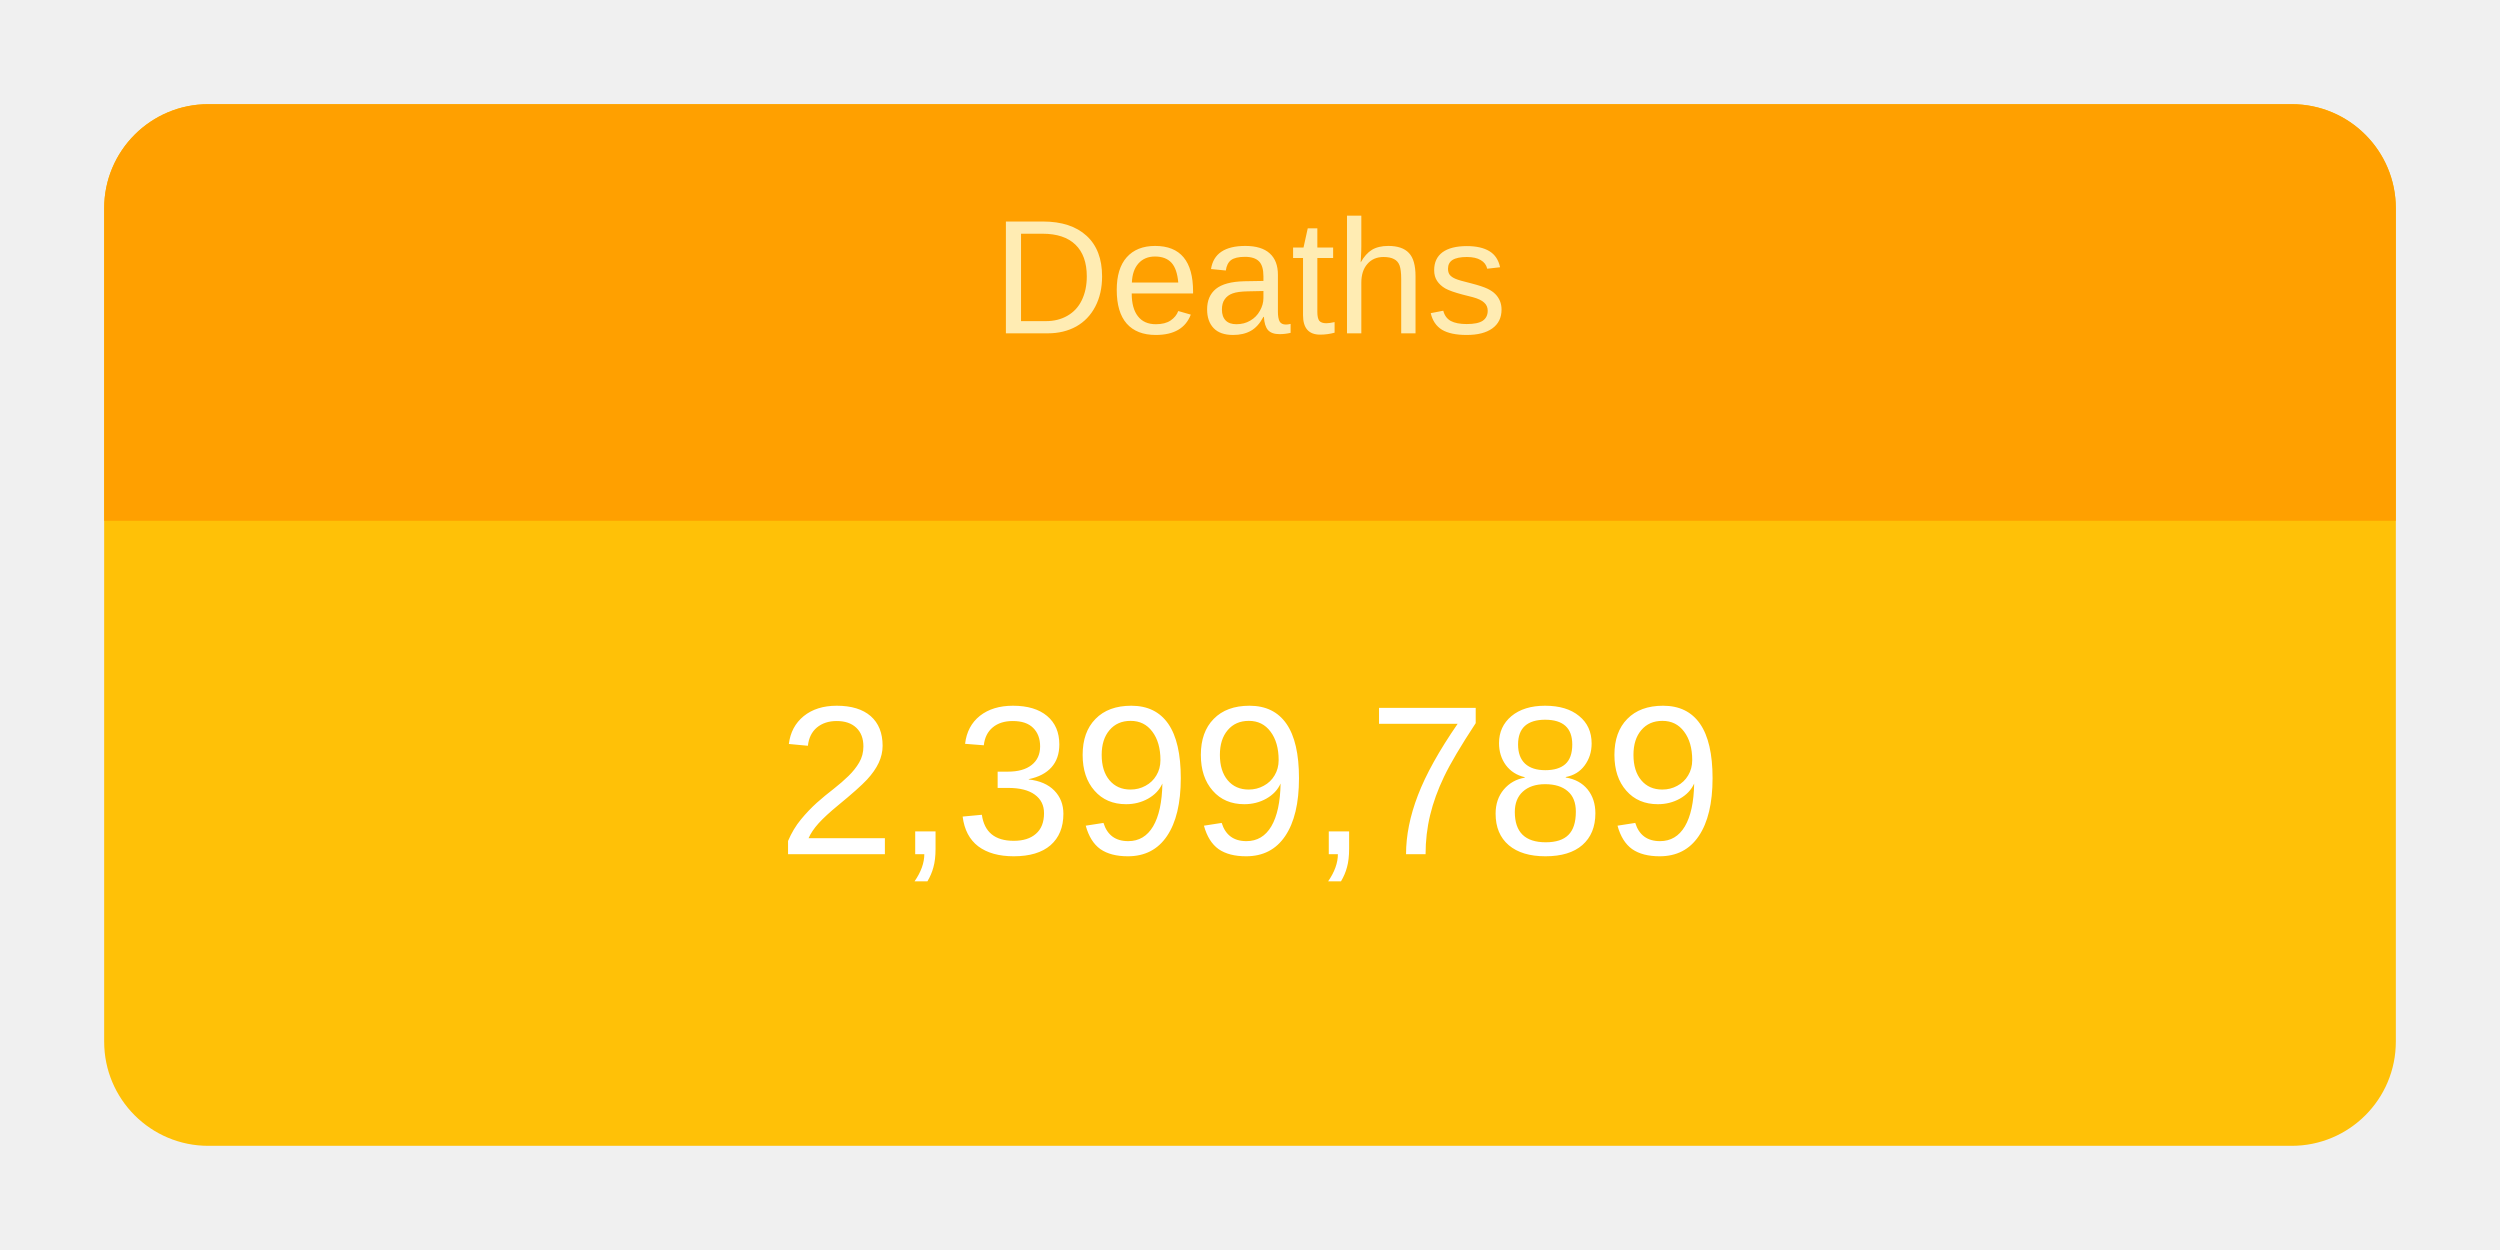
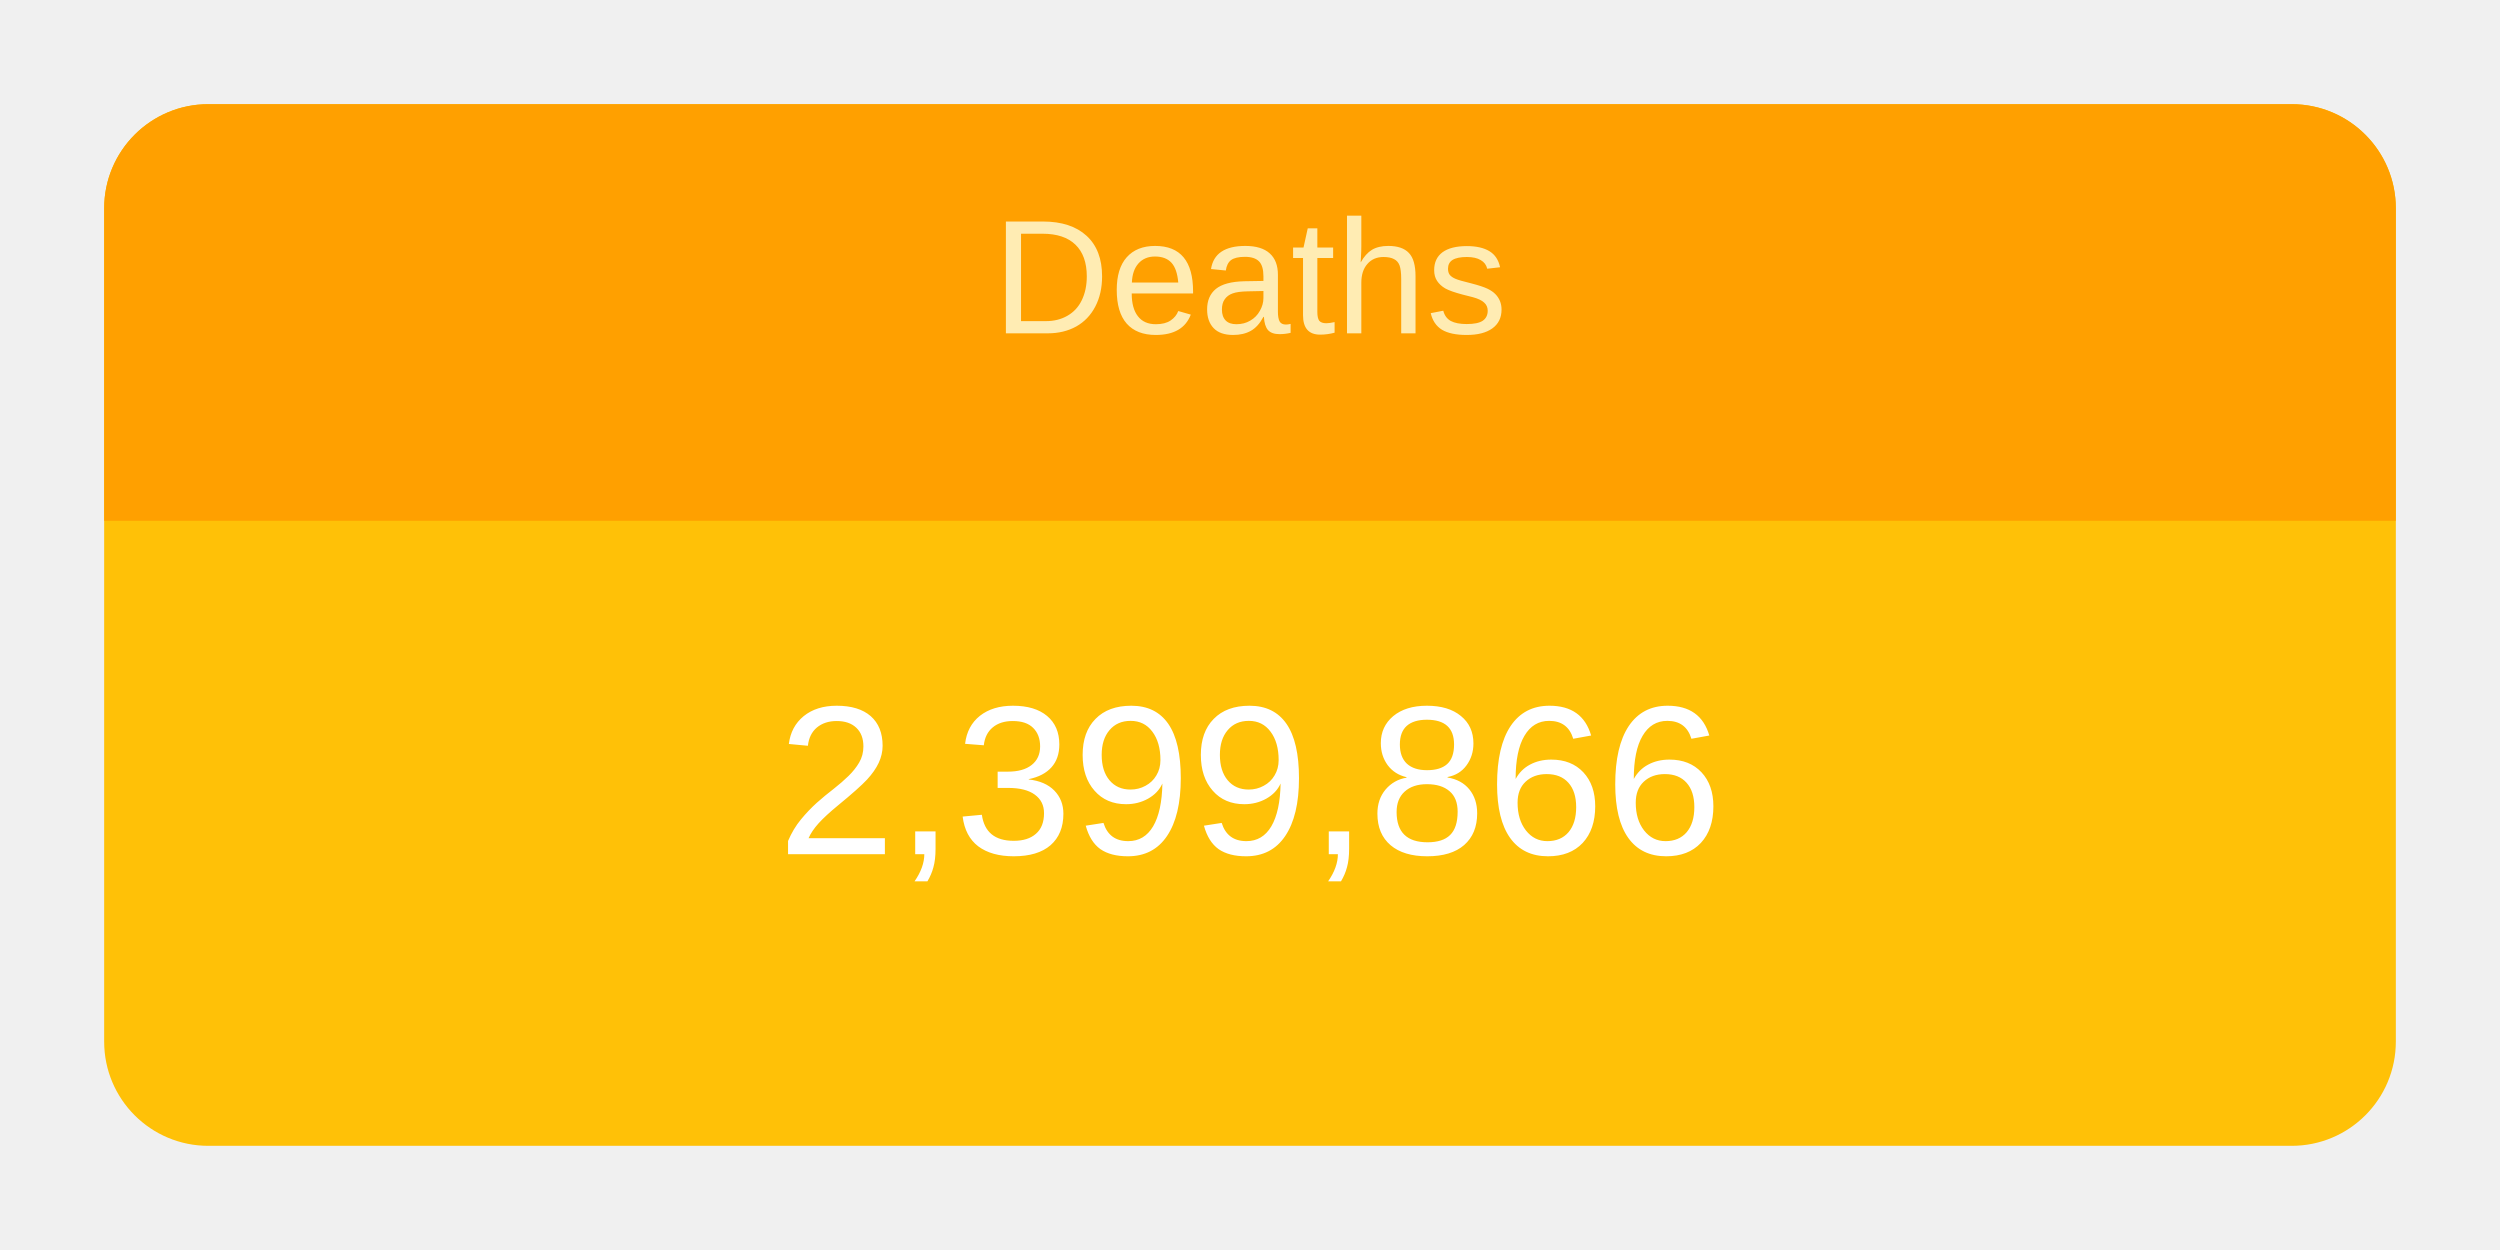
<svg xmlns="http://www.w3.org/2000/svg" height="120" viewBox="" width="240">
  <g transform="translate(10,10)">
    <rect rx="10" ry="10" width="220" height="100" style="fill: #ffc107; stroke-width: 5;" />
    <svg width="220" height="100">
      <text x="50%" y="72%" alignment-baseline="middle" text-anchor="middle" fill="white" font-size="1.7em" font-family="Arial, Helvetica, sans-serif">
-         2,399,789
+         2,399,866
      </text>
    </svg>
    <path fill="#FFA000" d=" M 210 0              a 10 10 0 0 1 10 10              v 30             h-220             v-30             a 10 10 0 0 1 10 -10" />
    <svg width="220" height="40">
      <text x="50%" y="55%" alignment-baseline="middle" text-anchor="middle" fill="#FFECB3" font-size="1.3em" font-family="Arial, Helvetica, sans-serif">
        Deaths
      </text>
    </svg>
  </g>
</svg>
